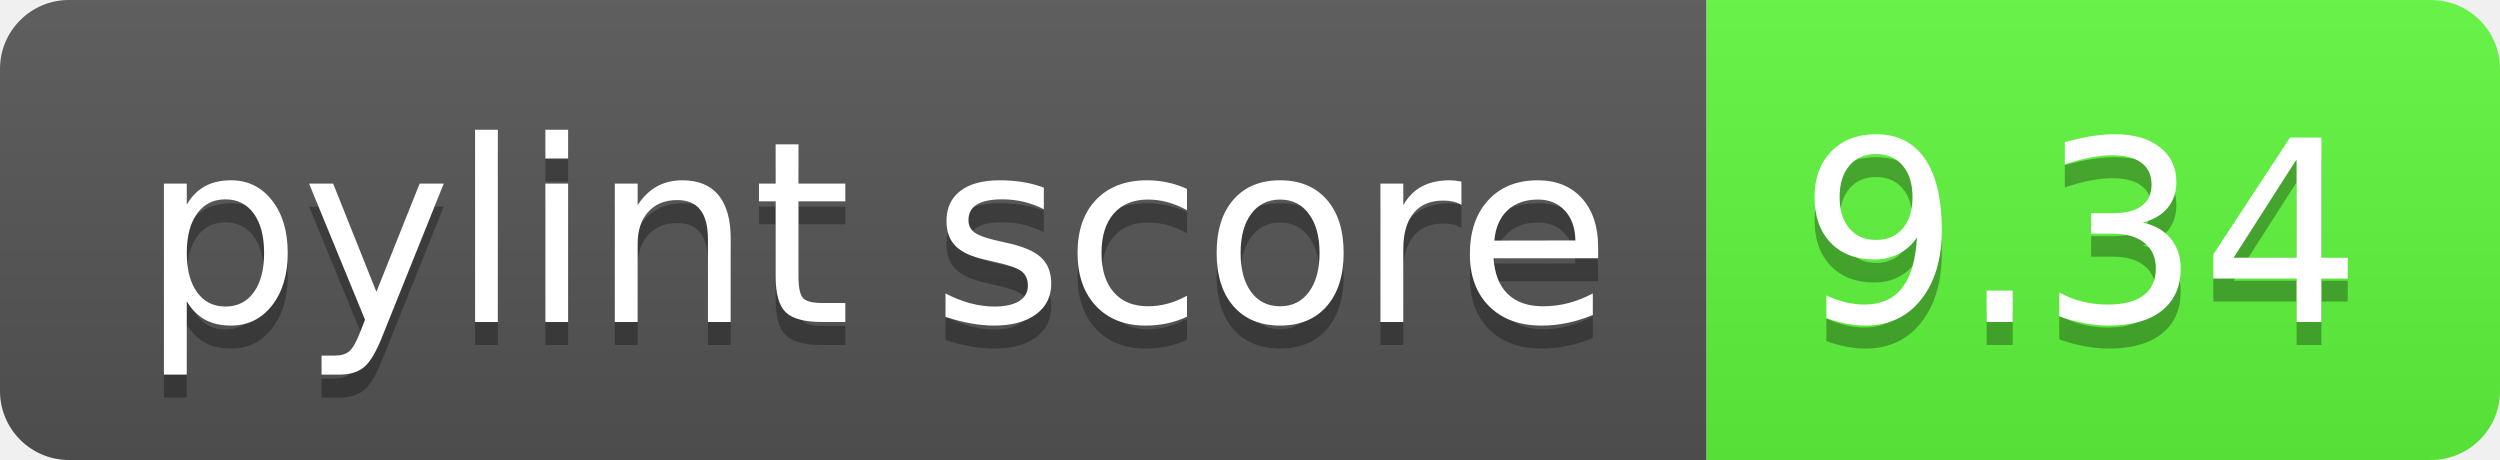
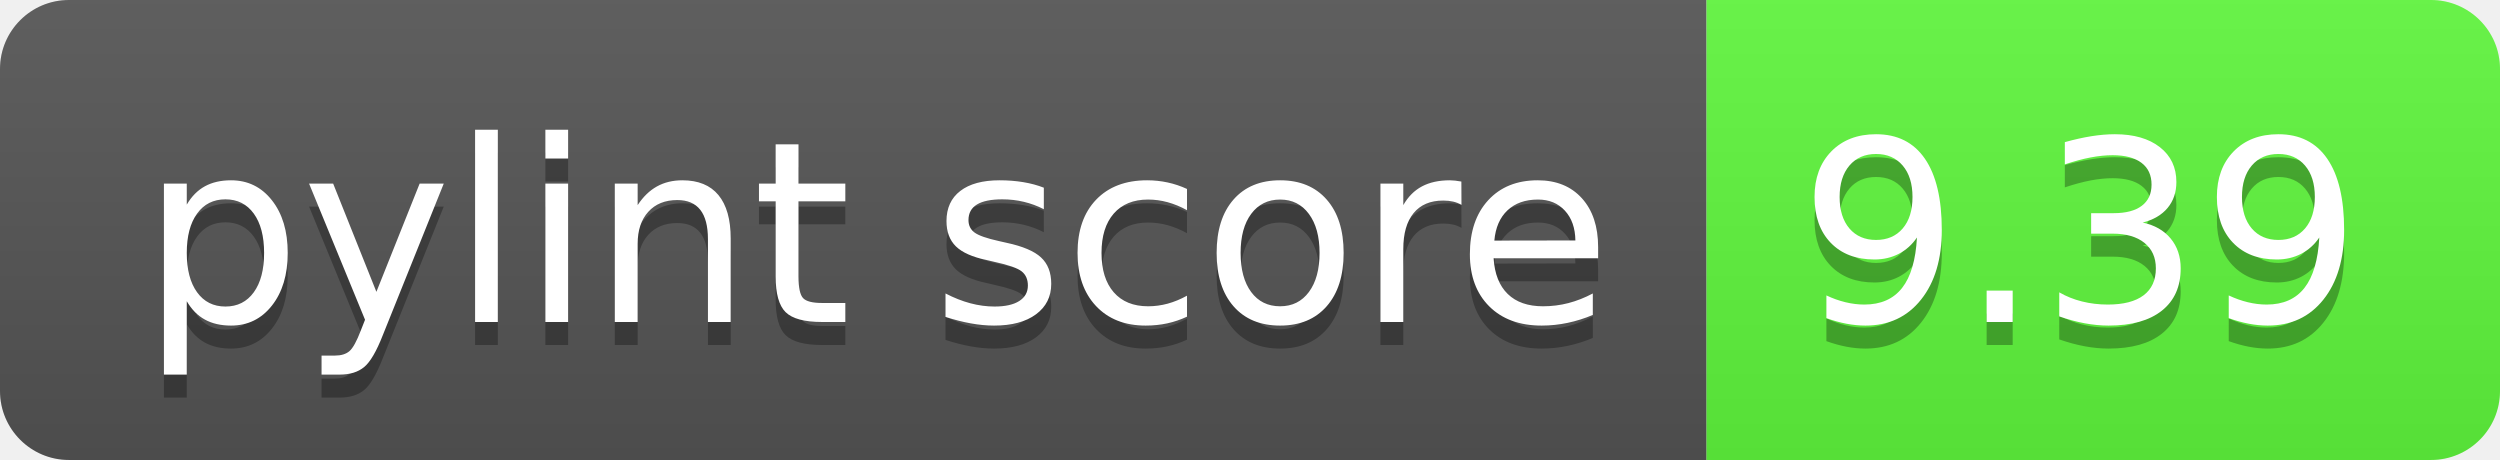
<svg xmlns="http://www.w3.org/2000/svg" width="108.7" height="20">
  <linearGradient id="smooth" x2="0" y2="100%">
    <stop offset="0" stop-color="#bbb" stop-opacity=".1" />
    <stop offset="1" stop-opacity=".1" />
  </linearGradient>
  <clipPath id="round">
    <rect width="108.7" height="20" rx="3" fill="#fff" />
  </clipPath>
  <g clip-path="url(#round)">
    <rect width="74.2" height="20" fill="#555" />
    <rect x="74.2" width="34.5" height="20" fill="#60f83d" />
    <rect width="108.7" height="20" fill="url(#smooth)" />
  </g>
  <g fill="#fff" text-anchor="middle" font-family="DejaVu Sans,Verdana,Geneva,sans-serif" font-size="110">
    <text x="381.0" y="150" fill="#010101" fill-opacity=".3" transform="scale(0.1)" textLength="642.0" lengthAdjust="spacing">pylint score</text>
    <text x="381.0" y="140" transform="scale(0.1)" textLength="642.0" lengthAdjust="spacing">pylint score</text>
-     <text x="904.5" y="150" fill="#010101" fill-opacity=".3" transform="scale(0.1)" textLength="245.0" lengthAdjust="spacing">9.34</text>
-     <text x="904.5" y="140" transform="scale(0.1)" textLength="245.0" lengthAdjust="spacing">9.34</text>
+     <text x="904.5" y="150" fill="#010101" fill-opacity=".3" transform="scale(0.1)" textLength="245.0" lengthAdjust="spacing">9.39</text>
+     <text x="904.5" y="140" transform="scale(0.1)" textLength="245.0" lengthAdjust="spacing">9.39</text>
  </g>
</svg>
